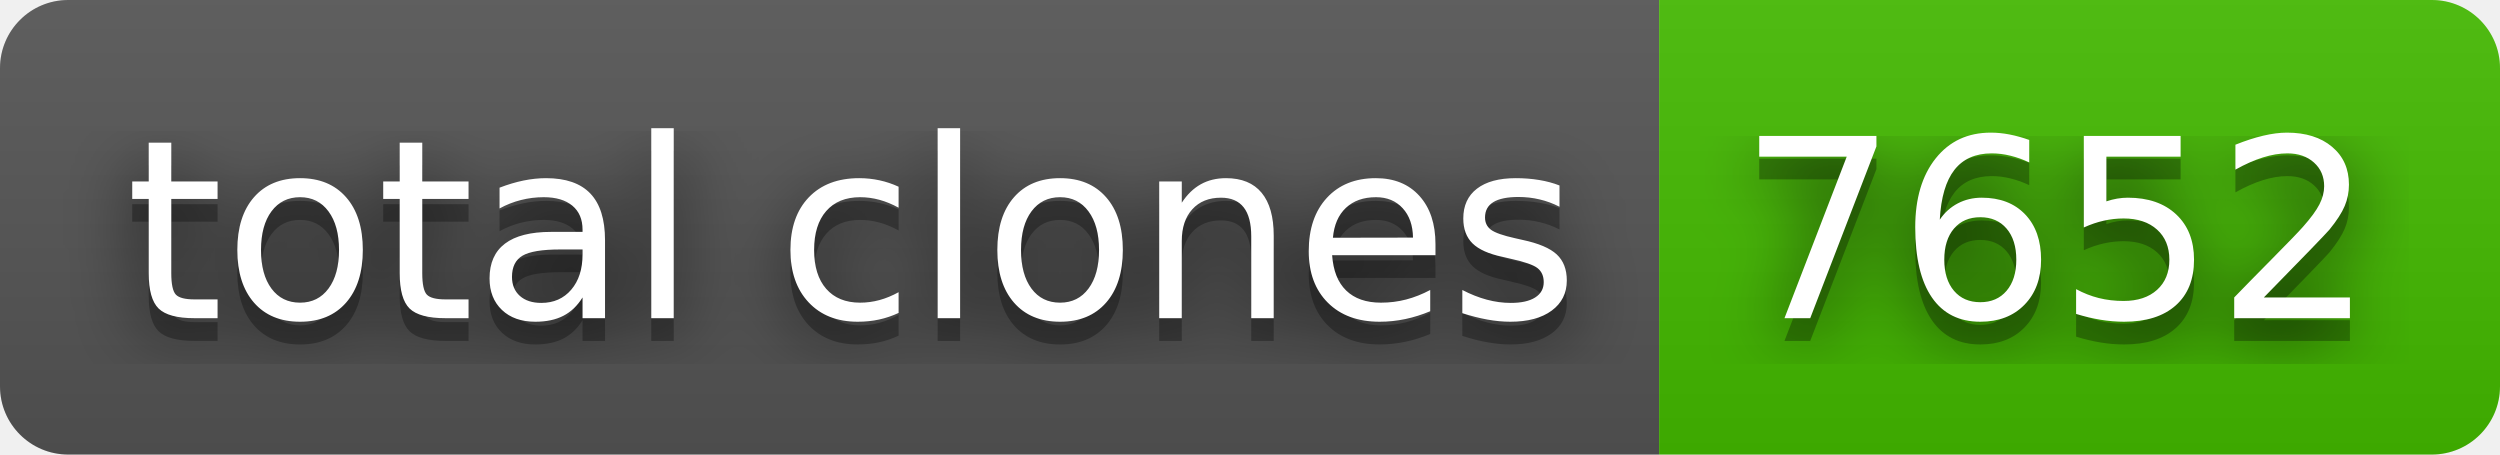
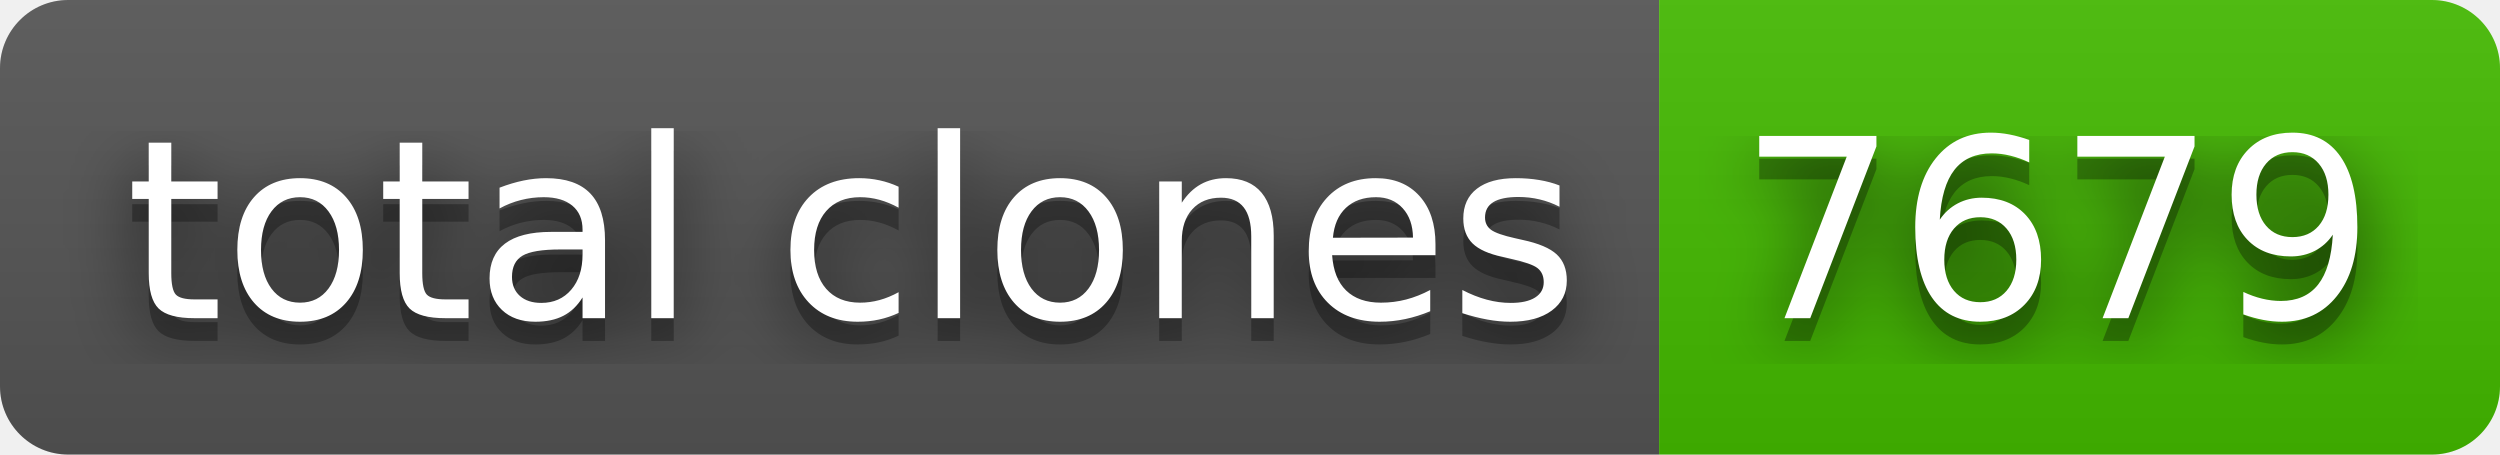
- <svg xmlns="http://www.w3.org/2000/svg" width="110" height="20" role="img" aria-label="total clones: 7652">
+ <svg xmlns="http://www.w3.org/2000/svg" width="110" height="20" role="img" aria-label="total clones: 7679">
  <filter id="blur">
    <feGaussianBlur stdDeviation="16" />
  </filter>
  <linearGradient id="s" x2="0" y2="100%">
    <stop offset="0" stop-color="#bbb" stop-opacity=".1" />
    <stop offset="1" stop-opacity=".1" />
  </linearGradient>
  <clipPath id="r">
    <rect width="110" height="20" rx="3" />
  </clipPath>
  <g clip-path="url(#r)">
    <rect width="73" height="20" fill="#555" />
    <rect x="73" width="37" height="20" fill="#4b0" />
    <rect width="110" height="20" fill="url(#s)" />
  </g>
  <g fill="#fff" text-anchor="middle" font-family="Verdana,Geneva,DejaVu Sans,sans-serif" text-rendering="geometricPrecision" font-size="110">
    <g transform="scale(.1)">
      <g aria-hidden="true" fill="#010101">
        <text x="375" y="150" fill-opacity=".8" filter="url(#blur)" textLength="630">total clones</text>
        <text x="375" y="150" fill-opacity=".3" textLength="630">total clones</text>
      </g>
      <text x="375" y="140" textLength="630">total clones</text>
    </g>
    <g transform="scale(.1)">
      <g aria-hidden="true" fill="#010101">
-         <text x="905" y="150" fill-opacity=".8" filter="url(#blur)" textLength="270">7652</text>
-         <text x="905" y="150" fill-opacity=".3" textLength="270">7652</text>
+         <text x="905" y="150" fill-opacity=".8" filter="url(#blur)" textLength="270">7679</text>
+         <text x="905" y="150" fill-opacity=".3" textLength="270">7679</text>
      </g>
-       <text x="905" y="140" textLength="270">7652</text>
+       <text x="905" y="140" textLength="270">7679</text>
    </g>
  </g>
</svg>
